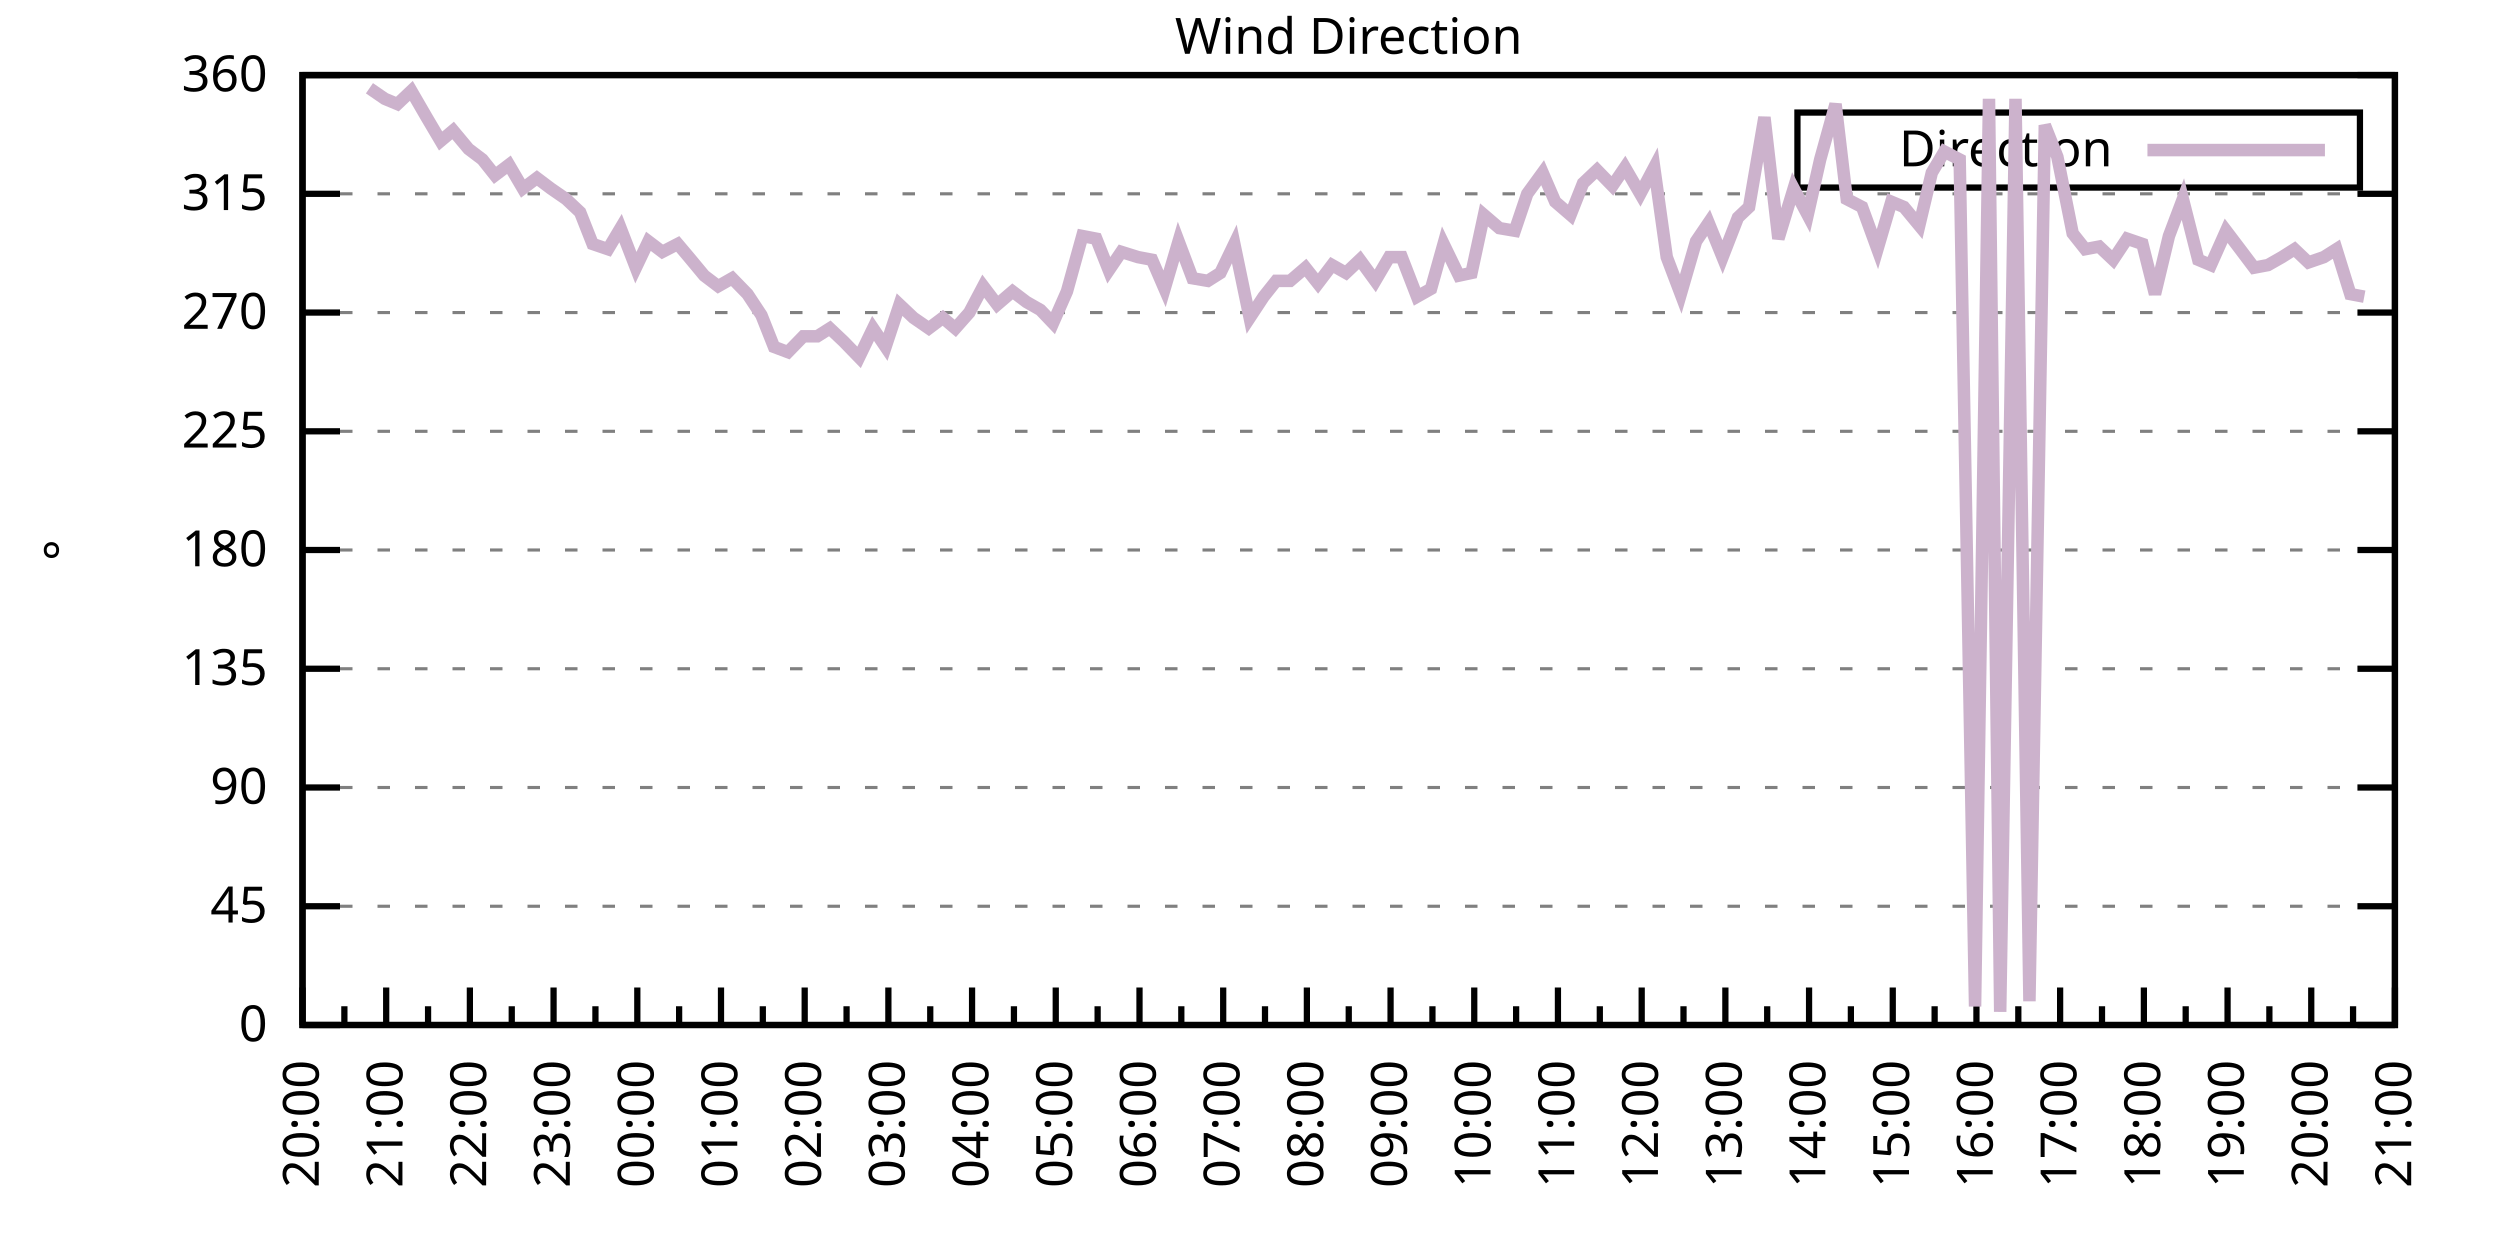
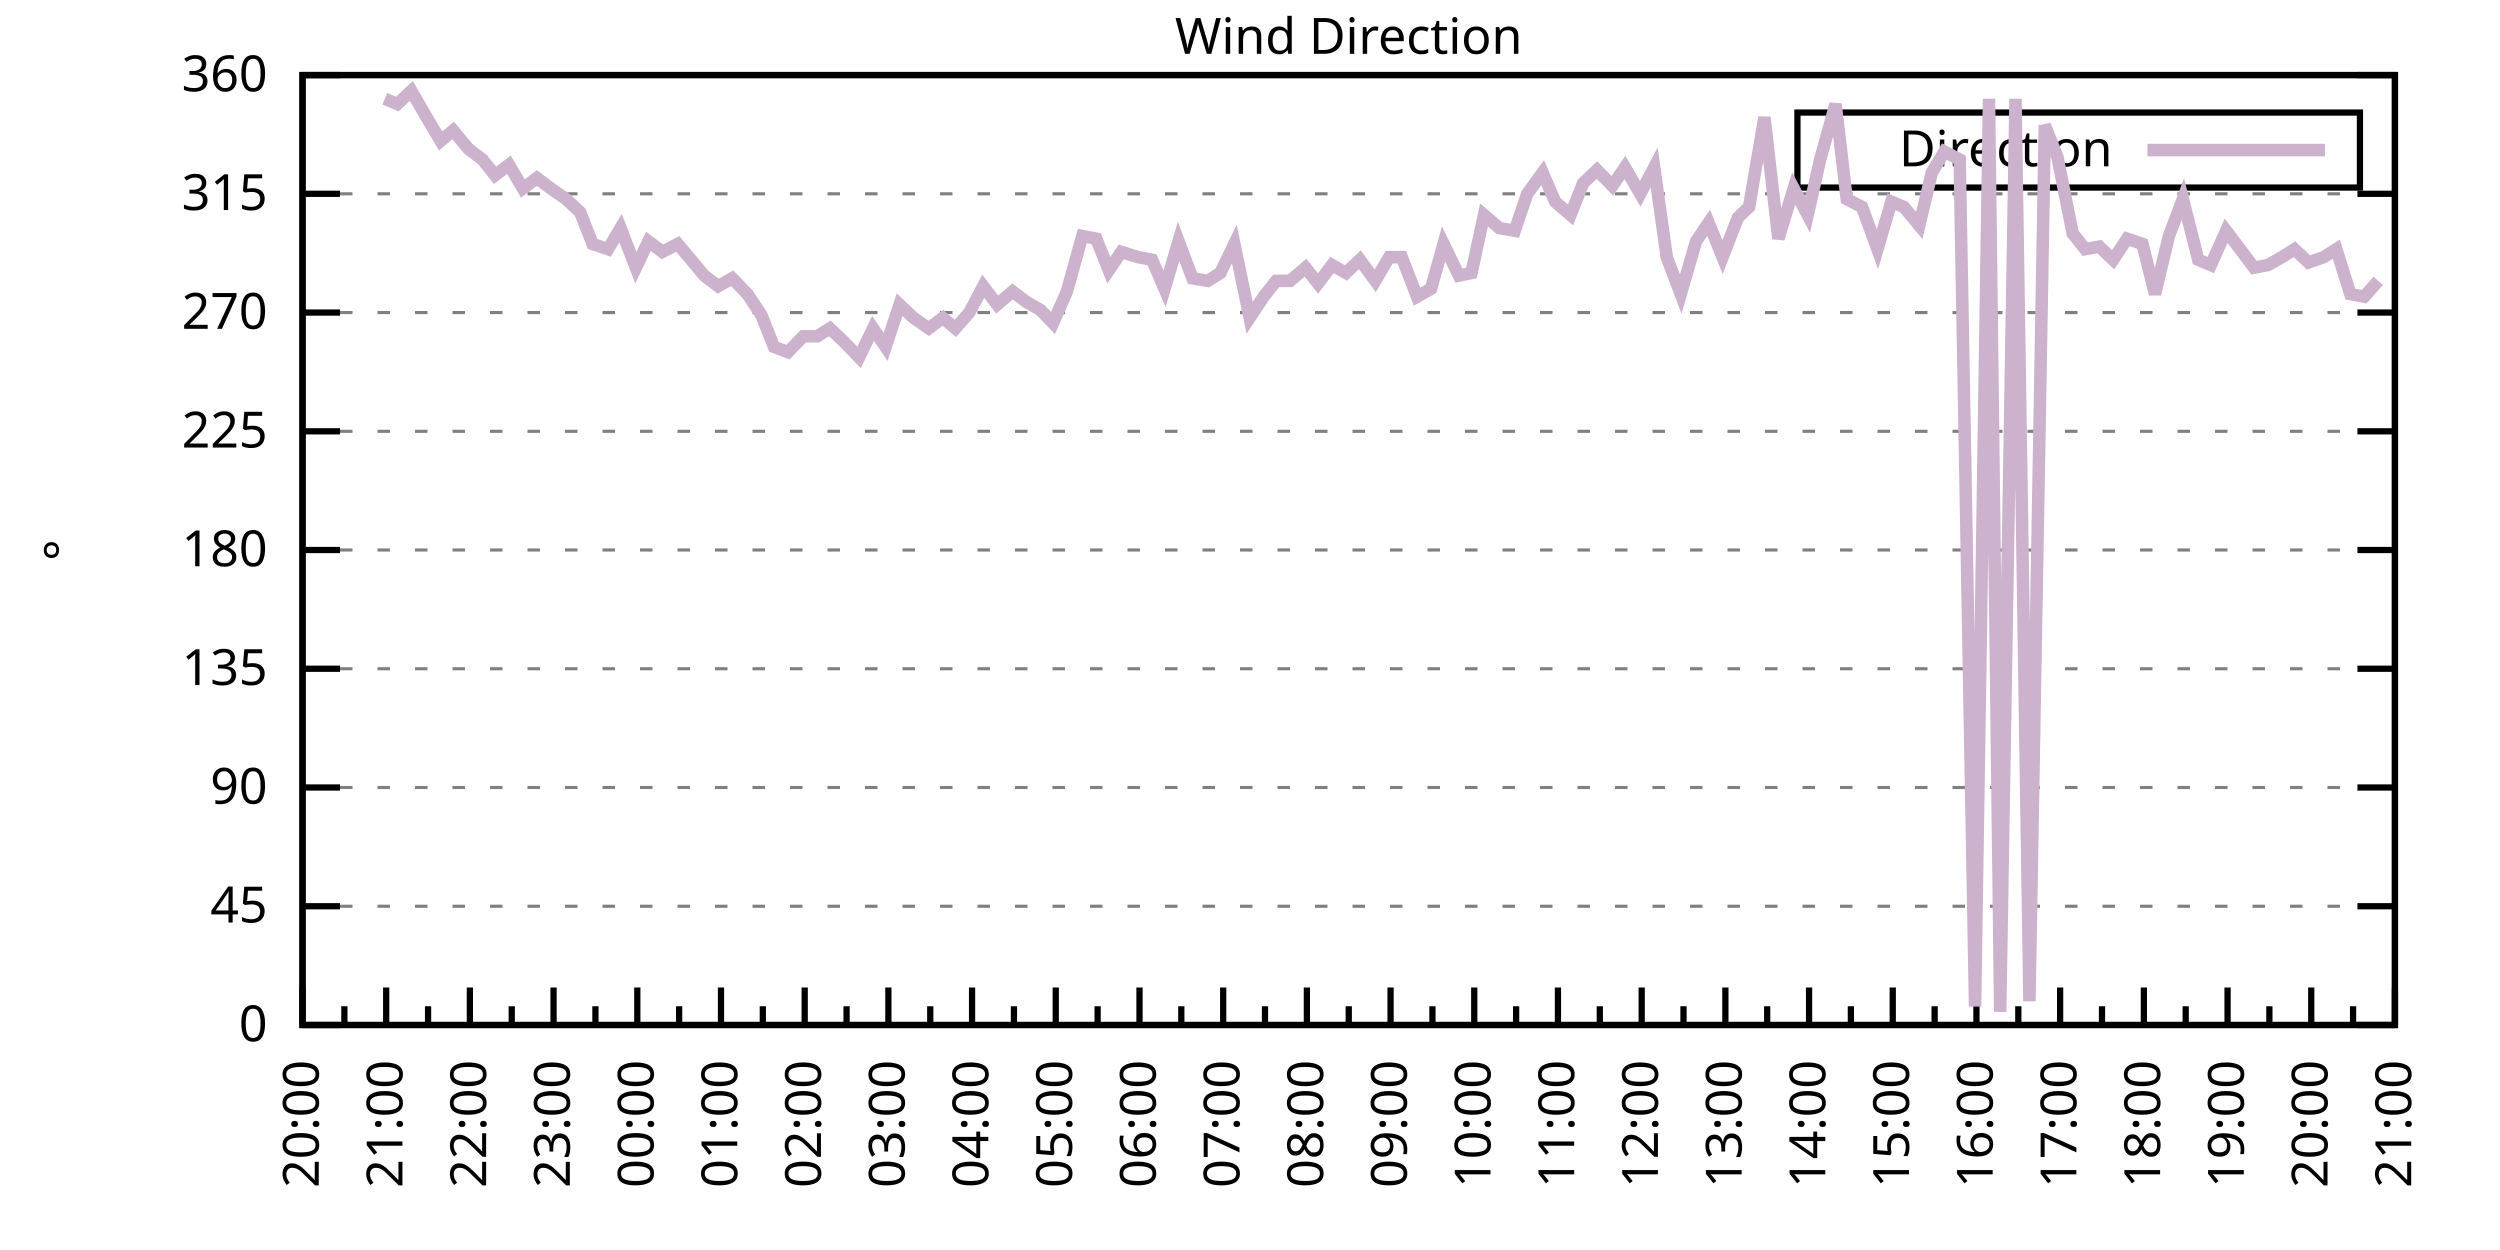
<svg xmlns="http://www.w3.org/2000/svg" xmlns:xlink="http://www.w3.org/1999/xlink" width="400" height="200" viewBox="0 0 400 200">
  <g id="gnuplot_canvas">
    <rect x="0" y="0" width="400" height="200" fill="none" />
    <defs>
      <circle id="gpDot" r="0.5" stroke-width="0.5" stroke="currentColor" />
      <path id="gpPt0" stroke-width="0.333" stroke="currentColor" d="M-1,0 h2 M0,-1 v2" />
      <path id="gpPt1" stroke-width="0.333" stroke="currentColor" d="M-1,-1 L1,1 M1,-1 L-1,1" />
      <path id="gpPt2" stroke-width="0.333" stroke="currentColor" d="M-1,0 L1,0 M0,-1 L0,1 M-1,-1 L1,1 M-1,1 L1,-1" />
      <rect id="gpPt3" stroke-width="0.333" stroke="currentColor" x="-1" y="-1" width="2" height="2" />
      <rect id="gpPt4" stroke-width="0.333" stroke="currentColor" fill="currentColor" x="-1" y="-1" width="2" height="2" />
      <circle id="gpPt5" stroke-width="0.333" stroke="currentColor" cx="0" cy="0" r="1" />
      <use xlink:href="#gpPt5" id="gpPt6" fill="currentColor" stroke="none" />
      <path id="gpPt7" stroke-width="0.333" stroke="currentColor" d="M0,-1.33 L-1.33,0.67 L1.33,0.67 z" />
      <use xlink:href="#gpPt7" id="gpPt8" fill="currentColor" stroke="none" />
      <use xlink:href="#gpPt7" id="gpPt9" stroke="currentColor" transform="rotate(180)" />
      <use xlink:href="#gpPt9" id="gpPt10" fill="currentColor" stroke="none" />
      <use xlink:href="#gpPt3" id="gpPt11" stroke="currentColor" transform="rotate(45)" />
      <use xlink:href="#gpPt11" id="gpPt12" fill="currentColor" stroke="none" />
      <path id="gpPt13" stroke-width="0.333" stroke="currentColor" d="M0,1.330 L1.265,0.411 L0.782,-1.067 L-0.782,-1.076 L-1.265,0.411 z" />
      <use xlink:href="#gpPt13" id="gpPt14" fill="currentColor" stroke="none" />
      <filter id="textbox" filterUnits="objectBoundingBox" x="0" y="0" height="1" width="1">
        <feFlood flood-color="white" flood-opacity="1" result="bgnd" />
        <feComposite in="SourceGraphic" in2="bgnd" operator="atop" />
      </filter>
      <filter id="greybox" filterUnits="objectBoundingBox" x="0" y="0" height="1" width="1">
        <feFlood flood-color="lightgrey" flood-opacity="1" result="grey" />
        <feComposite in="SourceGraphic" in2="grey" operator="atop" />
      </filter>
    </defs>
    <g fill="none" color="white" stroke="currentColor" stroke-width="1.00" stroke-linecap="butt" stroke-linejoin="miter">
</g>
    <g fill="none" color="black" stroke="currentColor" stroke-width="1.00" stroke-linecap="butt" stroke-linejoin="miter">
      <g stroke="none" shape-rendering="crispEdges">
        <polygon fill="rgb(255, 255, 255)" points="48.40,164.00 383.18,164.00 383.18,12.02 48.40,12.02 " />
      </g>
    </g>
    <g fill="none" color="black" stroke="currentColor" stroke-width="1.00" stroke-linecap="butt" stroke-linejoin="miter">
</g>
    <g fill="none" color="black" stroke="black" stroke-width="0.50" stroke-linecap="butt" stroke-linejoin="miter">
</g>
    <g fill="none" color="gray" stroke="currentColor" stroke-width="0.50" stroke-linecap="butt" stroke-linejoin="miter">
      <path stroke="gray" stroke-dasharray="2,4" class="gridline" d="M48.40,164.00 L383.19,164.00  " />
    </g>
    <g fill="none" color="gray" stroke="gray" stroke-width="1.00" stroke-linecap="butt" stroke-linejoin="miter">
</g>
    <g fill="none" color="black" stroke="currentColor" stroke-width="1.00" stroke-linecap="butt" stroke-linejoin="miter">
      <path stroke="black" d="M48.40,164.00 L54.40,164.00 M383.19,164.00 L377.19,164.00  " />
      <g transform="translate(42.80,166.60)" stroke="none" fill="black" font-family="Sans" font-size="8.00" text-anchor="end">
        <text>
          <tspan font-family="Sans"> 0</tspan>
        </text>
      </g>
    </g>
    <g fill="none" color="black" stroke="currentColor" stroke-width="1.00" stroke-linecap="butt" stroke-linejoin="miter">
</g>
    <g fill="none" color="black" stroke="black" stroke-width="0.50" stroke-linecap="butt" stroke-linejoin="miter">
</g>
    <g fill="none" color="gray" stroke="currentColor" stroke-width="0.50" stroke-linecap="butt" stroke-linejoin="miter">
      <path stroke="gray" stroke-dasharray="2,4" class="gridline" d="M48.40,145.00 L383.19,145.00  " />
    </g>
    <g fill="none" color="gray" stroke="gray" stroke-width="1.00" stroke-linecap="butt" stroke-linejoin="miter">
</g>
    <g fill="none" color="black" stroke="currentColor" stroke-width="1.00" stroke-linecap="butt" stroke-linejoin="miter">
      <path stroke="black" d="M48.40,145.00 L54.40,145.00 M383.19,145.00 L377.19,145.00  " />
      <g transform="translate(42.80,147.60)" stroke="none" fill="black" font-family="Sans" font-size="8.00" text-anchor="end">
        <text>
          <tspan font-family="Sans"> 45</tspan>
        </text>
      </g>
    </g>
    <g fill="none" color="black" stroke="currentColor" stroke-width="1.00" stroke-linecap="butt" stroke-linejoin="miter">
</g>
    <g fill="none" color="black" stroke="black" stroke-width="0.50" stroke-linecap="butt" stroke-linejoin="miter">
</g>
    <g fill="none" color="gray" stroke="currentColor" stroke-width="0.50" stroke-linecap="butt" stroke-linejoin="miter">
      <path stroke="gray" stroke-dasharray="2,4" class="gridline" d="M48.40,126.00 L383.19,126.00  " />
    </g>
    <g fill="none" color="gray" stroke="gray" stroke-width="1.00" stroke-linecap="butt" stroke-linejoin="miter">
</g>
    <g fill="none" color="black" stroke="currentColor" stroke-width="1.00" stroke-linecap="butt" stroke-linejoin="miter">
      <path stroke="black" d="M48.40,126.00 L54.40,126.00 M383.19,126.00 L377.19,126.00  " />
      <g transform="translate(42.80,128.60)" stroke="none" fill="black" font-family="Sans" font-size="8.00" text-anchor="end">
        <text>
          <tspan font-family="Sans"> 90</tspan>
        </text>
      </g>
    </g>
    <g fill="none" color="black" stroke="currentColor" stroke-width="1.00" stroke-linecap="butt" stroke-linejoin="miter">
</g>
    <g fill="none" color="black" stroke="black" stroke-width="0.50" stroke-linecap="butt" stroke-linejoin="miter">
</g>
    <g fill="none" color="gray" stroke="currentColor" stroke-width="0.50" stroke-linecap="butt" stroke-linejoin="miter">
      <path stroke="gray" stroke-dasharray="2,4" class="gridline" d="M48.40,107.00 L383.19,107.00  " />
    </g>
    <g fill="none" color="gray" stroke="gray" stroke-width="1.00" stroke-linecap="butt" stroke-linejoin="miter">
</g>
    <g fill="none" color="black" stroke="currentColor" stroke-width="1.00" stroke-linecap="butt" stroke-linejoin="miter">
      <path stroke="black" d="M48.40,107.00 L54.40,107.00 M383.19,107.00 L377.19,107.00  " />
      <g transform="translate(42.80,109.60)" stroke="none" fill="black" font-family="Sans" font-size="8.00" text-anchor="end">
        <text>
          <tspan font-family="Sans"> 135</tspan>
        </text>
      </g>
    </g>
    <g fill="none" color="black" stroke="currentColor" stroke-width="1.00" stroke-linecap="butt" stroke-linejoin="miter">
</g>
    <g fill="none" color="black" stroke="black" stroke-width="0.50" stroke-linecap="butt" stroke-linejoin="miter">
</g>
    <g fill="none" color="gray" stroke="currentColor" stroke-width="0.50" stroke-linecap="butt" stroke-linejoin="miter">
      <path stroke="gray" stroke-dasharray="2,4" class="gridline" d="M48.40,88.00 L383.19,88.00  " />
    </g>
    <g fill="none" color="gray" stroke="gray" stroke-width="1.00" stroke-linecap="butt" stroke-linejoin="miter">
</g>
    <g fill="none" color="black" stroke="currentColor" stroke-width="1.00" stroke-linecap="butt" stroke-linejoin="miter">
      <path stroke="black" d="M48.40,88.00 L54.40,88.00 M383.19,88.00 L377.19,88.00  " />
      <g transform="translate(42.80,90.60)" stroke="none" fill="black" font-family="Sans" font-size="8.00" text-anchor="end">
        <text>
          <tspan font-family="Sans"> 180</tspan>
        </text>
      </g>
    </g>
    <g fill="none" color="black" stroke="currentColor" stroke-width="1.00" stroke-linecap="butt" stroke-linejoin="miter">
</g>
    <g fill="none" color="black" stroke="black" stroke-width="0.50" stroke-linecap="butt" stroke-linejoin="miter">
</g>
    <g fill="none" color="gray" stroke="currentColor" stroke-width="0.50" stroke-linecap="butt" stroke-linejoin="miter">
      <path stroke="gray" stroke-dasharray="2,4" class="gridline" d="M48.40,69.01 L383.19,69.01  " />
    </g>
    <g fill="none" color="gray" stroke="gray" stroke-width="1.00" stroke-linecap="butt" stroke-linejoin="miter">
</g>
    <g fill="none" color="black" stroke="currentColor" stroke-width="1.00" stroke-linecap="butt" stroke-linejoin="miter">
      <path stroke="black" d="M48.40,69.01 L54.40,69.01 M383.19,69.01 L377.19,69.01  " />
      <g transform="translate(42.80,71.61)" stroke="none" fill="black" font-family="Sans" font-size="8.00" text-anchor="end">
        <text>
          <tspan font-family="Sans"> 225</tspan>
        </text>
      </g>
    </g>
    <g fill="none" color="black" stroke="currentColor" stroke-width="1.00" stroke-linecap="butt" stroke-linejoin="miter">
</g>
    <g fill="none" color="black" stroke="black" stroke-width="0.50" stroke-linecap="butt" stroke-linejoin="miter">
</g>
    <g fill="none" color="gray" stroke="currentColor" stroke-width="0.50" stroke-linecap="butt" stroke-linejoin="miter">
      <path stroke="gray" stroke-dasharray="2,4" class="gridline" d="M48.40,50.01 L383.19,50.01  " />
    </g>
    <g fill="none" color="gray" stroke="gray" stroke-width="1.00" stroke-linecap="butt" stroke-linejoin="miter">
</g>
    <g fill="none" color="black" stroke="currentColor" stroke-width="1.00" stroke-linecap="butt" stroke-linejoin="miter">
      <path stroke="black" d="M48.40,50.01 L54.40,50.01 M383.19,50.01 L377.19,50.01  " />
      <g transform="translate(42.80,52.61)" stroke="none" fill="black" font-family="Sans" font-size="8.00" text-anchor="end">
        <text>
          <tspan font-family="Sans"> 270</tspan>
        </text>
      </g>
    </g>
    <g fill="none" color="black" stroke="currentColor" stroke-width="1.00" stroke-linecap="butt" stroke-linejoin="miter">
</g>
    <g fill="none" color="black" stroke="black" stroke-width="0.50" stroke-linecap="butt" stroke-linejoin="miter">
</g>
    <g fill="none" color="gray" stroke="currentColor" stroke-width="0.50" stroke-linecap="butt" stroke-linejoin="miter">
      <path stroke="gray" stroke-dasharray="2,4" class="gridline" d="M48.40,31.01 L383.19,31.01  " />
    </g>
    <g fill="none" color="gray" stroke="gray" stroke-width="1.00" stroke-linecap="butt" stroke-linejoin="miter">
</g>
    <g fill="none" color="black" stroke="currentColor" stroke-width="1.00" stroke-linecap="butt" stroke-linejoin="miter">
      <path stroke="black" d="M48.40,31.01 L54.40,31.01 M383.19,31.01 L377.19,31.01  " />
      <g transform="translate(42.80,33.61)" stroke="none" fill="black" font-family="Sans" font-size="8.00" text-anchor="end">
        <text>
          <tspan font-family="Sans"> 315</tspan>
        </text>
      </g>
    </g>
    <g fill="none" color="black" stroke="currentColor" stroke-width="1.00" stroke-linecap="butt" stroke-linejoin="miter">
</g>
    <g fill="none" color="black" stroke="black" stroke-width="0.50" stroke-linecap="butt" stroke-linejoin="miter">
</g>
    <g fill="none" color="gray" stroke="currentColor" stroke-width="0.50" stroke-linecap="butt" stroke-linejoin="miter">
      <path stroke="gray" stroke-dasharray="2,4" class="gridline" d="M48.40,12.01 L383.19,12.01  " />
    </g>
    <g fill="none" color="gray" stroke="gray" stroke-width="1.00" stroke-linecap="butt" stroke-linejoin="miter">
</g>
    <g fill="none" color="black" stroke="currentColor" stroke-width="1.00" stroke-linecap="butt" stroke-linejoin="miter">
      <path stroke="black" d="M48.40,12.01 L54.40,12.01 M383.19,12.01 L377.19,12.01  " />
      <g transform="translate(42.80,14.61)" stroke="none" fill="black" font-family="Sans" font-size="8.00" text-anchor="end">
        <text>
          <tspan font-family="Sans"> 360</tspan>
        </text>
      </g>
    </g>
    <g fill="none" color="black" stroke="currentColor" stroke-width="1.00" stroke-linecap="butt" stroke-linejoin="miter">
      <path stroke="black" d="M48.40,164.00 L48.40,158.00  " />
      <g transform="translate(51.00,169.60) rotate(270)" stroke="none" fill="black" font-family="Sans" font-size="8.00" text-anchor="end">
        <text>
          <tspan font-family="Sans">20:00</tspan>
        </text>
      </g>
    </g>
    <g fill="none" color="black" stroke="currentColor" stroke-width="1.00" stroke-linecap="butt" stroke-linejoin="miter">
      <path stroke="black" d="M55.10,164.00 L55.10,161.00 M61.79,164.00 L61.79,158.00  " />
      <g transform="translate(64.39,169.60) rotate(270)" stroke="none" fill="black" font-family="Sans" font-size="8.00" text-anchor="end">
        <text>
          <tspan font-family="Sans">21:00</tspan>
        </text>
      </g>
    </g>
    <g fill="none" color="black" stroke="currentColor" stroke-width="1.00" stroke-linecap="butt" stroke-linejoin="miter">
      <path stroke="black" d="M68.49,164.00 L68.49,161.00 M75.18,164.00 L75.18,158.00  " />
      <g transform="translate(77.78,169.60) rotate(270)" stroke="none" fill="black" font-family="Sans" font-size="8.00" text-anchor="end">
        <text>
          <tspan font-family="Sans">22:00</tspan>
        </text>
      </g>
    </g>
    <g fill="none" color="black" stroke="currentColor" stroke-width="1.00" stroke-linecap="butt" stroke-linejoin="miter">
      <path stroke="black" d="M81.88,164.00 L81.88,161.00 M88.57,164.00 L88.57,158.00  " />
      <g transform="translate(91.17,169.60) rotate(270)" stroke="none" fill="black" font-family="Sans" font-size="8.00" text-anchor="end">
        <text>
          <tspan font-family="Sans">23:00</tspan>
        </text>
      </g>
    </g>
    <g fill="none" color="black" stroke="currentColor" stroke-width="1.00" stroke-linecap="butt" stroke-linejoin="miter">
      <path stroke="black" d="M95.27,164.00 L95.27,161.00 M101.97,164.00 L101.97,158.00  " />
      <g transform="translate(104.57,169.60) rotate(270)" stroke="none" fill="black" font-family="Sans" font-size="8.00" text-anchor="end">
        <text>
          <tspan font-family="Sans">00:00</tspan>
        </text>
      </g>
    </g>
    <g fill="none" color="black" stroke="currentColor" stroke-width="1.00" stroke-linecap="butt" stroke-linejoin="miter">
      <path stroke="black" d="M108.66,164.00 L108.66,161.00 M115.36,164.00 L115.36,158.00  " />
      <g transform="translate(117.96,169.60) rotate(270)" stroke="none" fill="black" font-family="Sans" font-size="8.00" text-anchor="end">
        <text>
          <tspan font-family="Sans">01:00</tspan>
        </text>
      </g>
    </g>
    <g fill="none" color="black" stroke="currentColor" stroke-width="1.00" stroke-linecap="butt" stroke-linejoin="miter">
      <path stroke="black" d="M122.05,164.00 L122.05,161.00 M128.75,164.00 L128.75,158.00  " />
      <g transform="translate(131.35,169.60) rotate(270)" stroke="none" fill="black" font-family="Sans" font-size="8.00" text-anchor="end">
        <text>
          <tspan font-family="Sans">02:00</tspan>
        </text>
      </g>
    </g>
    <g fill="none" color="black" stroke="currentColor" stroke-width="1.00" stroke-linecap="butt" stroke-linejoin="miter">
      <path stroke="black" d="M135.45,164.00 L135.45,161.00 M142.14,164.00 L142.14,158.00  " />
      <g transform="translate(144.74,169.60) rotate(270)" stroke="none" fill="black" font-family="Sans" font-size="8.00" text-anchor="end">
        <text>
          <tspan font-family="Sans">03:00</tspan>
        </text>
      </g>
    </g>
    <g fill="none" color="black" stroke="currentColor" stroke-width="1.00" stroke-linecap="butt" stroke-linejoin="miter">
      <path stroke="black" d="M148.84,164.00 L148.84,161.00 M155.53,164.00 L155.53,158.00  " />
      <g transform="translate(158.13,169.60) rotate(270)" stroke="none" fill="black" font-family="Sans" font-size="8.00" text-anchor="end">
        <text>
          <tspan font-family="Sans">04:00</tspan>
        </text>
      </g>
    </g>
    <g fill="none" color="black" stroke="currentColor" stroke-width="1.00" stroke-linecap="butt" stroke-linejoin="miter">
      <path stroke="black" d="M162.23,164.00 L162.23,161.00 M168.92,164.00 L168.92,158.00  " />
      <g transform="translate(171.52,169.60) rotate(270)" stroke="none" fill="black" font-family="Sans" font-size="8.00" text-anchor="end">
        <text>
          <tspan font-family="Sans">05:00</tspan>
        </text>
      </g>
    </g>
    <g fill="none" color="black" stroke="currentColor" stroke-width="1.00" stroke-linecap="butt" stroke-linejoin="miter">
      <path stroke="black" d="M175.62,164.00 L175.62,161.00 M182.32,164.00 L182.32,158.00  " />
      <g transform="translate(184.92,169.60) rotate(270)" stroke="none" fill="black" font-family="Sans" font-size="8.00" text-anchor="end">
        <text>
          <tspan font-family="Sans">06:00</tspan>
        </text>
      </g>
    </g>
    <g fill="none" color="black" stroke="currentColor" stroke-width="1.00" stroke-linecap="butt" stroke-linejoin="miter">
      <path stroke="black" d="M189.01,164.00 L189.01,161.00 M195.71,164.00 L195.71,158.00  " />
      <g transform="translate(198.31,169.60) rotate(270)" stroke="none" fill="black" font-family="Sans" font-size="8.00" text-anchor="end">
        <text>
          <tspan font-family="Sans">07:00</tspan>
        </text>
      </g>
    </g>
    <g fill="none" color="black" stroke="currentColor" stroke-width="1.00" stroke-linecap="butt" stroke-linejoin="miter">
      <path stroke="black" d="M202.40,164.00 L202.40,161.00 M209.10,164.00 L209.10,158.00  " />
      <g transform="translate(211.70,169.60) rotate(270)" stroke="none" fill="black" font-family="Sans" font-size="8.00" text-anchor="end">
        <text>
          <tspan font-family="Sans">08:00</tspan>
        </text>
      </g>
    </g>
    <g fill="none" color="black" stroke="currentColor" stroke-width="1.00" stroke-linecap="butt" stroke-linejoin="miter">
      <path stroke="black" d="M215.80,164.00 L215.80,161.00 M222.49,164.00 L222.49,158.00  " />
      <g transform="translate(225.09,169.60) rotate(270)" stroke="none" fill="black" font-family="Sans" font-size="8.00" text-anchor="end">
        <text>
          <tspan font-family="Sans">09:00</tspan>
        </text>
      </g>
    </g>
    <g fill="none" color="black" stroke="currentColor" stroke-width="1.00" stroke-linecap="butt" stroke-linejoin="miter">
      <path stroke="black" d="M229.19,164.00 L229.19,161.00 M235.88,164.00 L235.88,158.00  " />
      <g transform="translate(238.48,169.60) rotate(270)" stroke="none" fill="black" font-family="Sans" font-size="8.00" text-anchor="end">
        <text>
          <tspan font-family="Sans">10:00</tspan>
        </text>
      </g>
    </g>
    <g fill="none" color="black" stroke="currentColor" stroke-width="1.00" stroke-linecap="butt" stroke-linejoin="miter">
      <path stroke="black" d="M242.58,164.00 L242.58,161.00 M249.27,164.00 L249.27,158.00  " />
      <g transform="translate(251.87,169.60) rotate(270)" stroke="none" fill="black" font-family="Sans" font-size="8.00" text-anchor="end">
        <text>
          <tspan font-family="Sans">11:00</tspan>
        </text>
      </g>
    </g>
    <g fill="none" color="black" stroke="currentColor" stroke-width="1.00" stroke-linecap="butt" stroke-linejoin="miter">
      <path stroke="black" d="M255.97,164.00 L255.97,161.00 M262.67,164.00 L262.67,158.00  " />
      <g transform="translate(265.27,169.60) rotate(270)" stroke="none" fill="black" font-family="Sans" font-size="8.00" text-anchor="end">
        <text>
          <tspan font-family="Sans">12:00</tspan>
        </text>
      </g>
    </g>
    <g fill="none" color="black" stroke="currentColor" stroke-width="1.00" stroke-linecap="butt" stroke-linejoin="miter">
      <path stroke="black" d="M269.36,164.00 L269.36,161.00 M276.06,164.00 L276.06,158.00  " />
      <g transform="translate(278.66,169.60) rotate(270)" stroke="none" fill="black" font-family="Sans" font-size="8.00" text-anchor="end">
        <text>
          <tspan font-family="Sans">13:00</tspan>
        </text>
      </g>
    </g>
    <g fill="none" color="black" stroke="currentColor" stroke-width="1.00" stroke-linecap="butt" stroke-linejoin="miter">
      <path stroke="black" d="M282.75,164.00 L282.75,161.00 M289.45,164.00 L289.45,158.00  " />
      <g transform="translate(292.05,169.60) rotate(270)" stroke="none" fill="black" font-family="Sans" font-size="8.00" text-anchor="end">
        <text>
          <tspan font-family="Sans">14:00</tspan>
        </text>
      </g>
    </g>
    <g fill="none" color="black" stroke="currentColor" stroke-width="1.00" stroke-linecap="butt" stroke-linejoin="miter">
      <path stroke="black" d="M296.14,164.00 L296.14,161.00 M302.84,164.00 L302.84,158.00  " />
      <g transform="translate(305.44,169.60) rotate(270)" stroke="none" fill="black" font-family="Sans" font-size="8.00" text-anchor="end">
        <text>
          <tspan font-family="Sans">15:00</tspan>
        </text>
      </g>
    </g>
    <g fill="none" color="black" stroke="currentColor" stroke-width="1.00" stroke-linecap="butt" stroke-linejoin="miter">
      <path stroke="black" d="M309.54,164.00 L309.54,161.00 M316.23,164.00 L316.23,158.00  " />
      <g transform="translate(318.83,169.60) rotate(270)" stroke="none" fill="black" font-family="Sans" font-size="8.00" text-anchor="end">
        <text>
          <tspan font-family="Sans">16:00</tspan>
        </text>
      </g>
    </g>
    <g fill="none" color="black" stroke="currentColor" stroke-width="1.00" stroke-linecap="butt" stroke-linejoin="miter">
      <path stroke="black" d="M322.93,164.00 L322.93,161.00 M329.62,164.00 L329.62,158.00  " />
      <g transform="translate(332.22,169.60) rotate(270)" stroke="none" fill="black" font-family="Sans" font-size="8.00" text-anchor="end">
        <text>
          <tspan font-family="Sans">17:00</tspan>
        </text>
      </g>
    </g>
    <g fill="none" color="black" stroke="currentColor" stroke-width="1.00" stroke-linecap="butt" stroke-linejoin="miter">
      <path stroke="black" d="M336.32,164.00 L336.32,161.00 M343.02,164.00 L343.02,158.00  " />
      <g transform="translate(345.62,169.60) rotate(270)" stroke="none" fill="black" font-family="Sans" font-size="8.00" text-anchor="end">
        <text>
          <tspan font-family="Sans">18:00</tspan>
        </text>
      </g>
    </g>
    <g fill="none" color="black" stroke="currentColor" stroke-width="1.00" stroke-linecap="butt" stroke-linejoin="miter">
      <path stroke="black" d="M349.71,164.00 L349.71,161.00 M356.41,164.00 L356.41,158.00  " />
      <g transform="translate(359.01,169.60) rotate(270)" stroke="none" fill="black" font-family="Sans" font-size="8.00" text-anchor="end">
        <text>
          <tspan font-family="Sans">19:00</tspan>
        </text>
      </g>
    </g>
    <g fill="none" color="black" stroke="currentColor" stroke-width="1.00" stroke-linecap="butt" stroke-linejoin="miter">
      <path stroke="black" d="M363.10,164.00 L363.10,161.00 M369.80,164.00 L369.80,158.00  " />
      <g transform="translate(372.40,169.60) rotate(270)" stroke="none" fill="black" font-family="Sans" font-size="8.00" text-anchor="end">
        <text>
          <tspan font-family="Sans">20:00</tspan>
        </text>
      </g>
    </g>
    <g fill="none" color="black" stroke="currentColor" stroke-width="1.00" stroke-linecap="butt" stroke-linejoin="miter">
      <path stroke="black" d="M376.49,164.00 L376.49,161.00 M383.19,164.00 L383.19,158.00  " />
      <g transform="translate(385.79,169.60) rotate(270)" stroke="none" fill="black" font-family="Sans" font-size="8.00" text-anchor="end">
        <text>
          <tspan font-family="Sans">21:00</tspan>
        </text>
      </g>
    </g>
    <g fill="none" color="black" stroke="currentColor" stroke-width="1.00" stroke-linecap="butt" stroke-linejoin="miter">
</g>
    <g fill="none" color="black" stroke="currentColor" stroke-width="1.00" stroke-linecap="butt" stroke-linejoin="miter">
      <path stroke="black" d="M48.40,12.01 L48.40,164.00 L383.19,164.00 L383.19,12.01 L48.40,12.01 Z  " />
    </g>
    <g fill="none" color="black" stroke="currentColor" stroke-width="1.00" stroke-linecap="butt" stroke-linejoin="miter">
      <g transform="translate(12.80,88.01) rotate(270)" stroke="none" fill="black" font-family="Sans" font-size="8.00" text-anchor="middle">
        <text>
          <tspan font-family="Sans">°</tspan>
        </text>
      </g>
    </g>
    <g fill="none" color="black" stroke="currentColor" stroke-width="1.00" stroke-linecap="butt" stroke-linejoin="miter">
</g>
    <g fill="none" color="black" stroke="currentColor" stroke-width="1.00" stroke-linecap="butt" stroke-linejoin="miter">
      <path stroke="black" d="M287.59,30.01 L287.59,18.01 L377.59,18.01 L377.59,30.01 L287.59,30.01 Z  " />
    </g>
    <g id="Wind_direction_plot_1">
      <g fill="none" color="white" stroke="black" stroke-width="2.00" stroke-linecap="butt" stroke-linejoin="miter">
</g>
      <g fill="none" color="black" stroke="currentColor" stroke-width="2.00" stroke-linecap="butt" stroke-linejoin="miter">
        <g transform="translate(337.99,26.61)" stroke="none" fill="black" font-family="Sans" font-size="8.00" text-anchor="end">
          <text>
            <tspan font-family="Sans">Direction</tspan>
          </text>
        </g>
      </g>
      <g fill="none" color="black" stroke="currentColor" stroke-width="2.00" stroke-linecap="butt" stroke-linejoin="miter">
-         <path stroke="rgb(204, 178, 204)" d="M343.59,24.01 L371.99,24.01 M59.11,14.12 L61.57,15.81 L63.58,16.65 L65.81,14.54 L68.26,18.77 L70.50,22.56   L72.50,20.88 L74.96,23.83 L77.19,25.52 L79.20,28.05 L81.43,26.36 L83.66,30.16 L85.90,28.48 L88.13,30.16   L90.58,31.85 L92.82,33.96 L94.82,39.03 L97.28,39.87 L99.29,36.50 L101.74,42.83 L103.75,38.61 L105.98,40.30   L108.44,39.03 L110.22,41.14 L112.68,44.10 L114.91,45.79 L117.14,44.52 L119.60,47.05 L121.83,50.43 L123.84,55.50   L126.07,56.34 L128.53,53.81 L130.76,53.81 L132.77,52.54 L135.00,54.65 L137.45,57.18 L139.69,52.54 L141.69,55.50   L143.93,48.74 L146.16,50.85 L148.61,52.54 L150.85,50.85 L152.85,52.54 L155.09,50.01 L157.32,45.79 L159.55,48.74   L162.01,46.63 L164.24,48.32 L166.47,49.59 L168.48,51.70 L170.71,46.63 L173.17,37.76 L175.40,38.19 L177.41,43.25   L179.41,40.30 L182.09,41.14 L184.32,41.56 L186.33,46.21 L188.57,38.61 L190.80,44.52 L193.25,44.94 L195.26,43.67   L197.49,39.03 L199.95,50.85 L202.18,47.47 L204.19,44.94 L206.42,44.94 L208.88,42.83 L210.88,45.36 L213.12,42.41   L215.35,43.67 L217.58,41.56 L220.04,44.94 L222.27,41.14 L224.28,41.14 L226.73,47.47 L228.96,46.21 L230.97,39.03   L233.43,44.10 L235.44,43.67 L237.44,34.39 L239.90,36.50 L242.36,36.92 L244.36,31.01 L246.82,27.63 L248.83,32.28   L251.28,34.39 L253.29,29.32 L255.52,27.21 L257.98,29.74 L259.99,26.79 L262.44,31.01 L264.67,26.79 L266.68,41.14   L268.92,47.05 L271.37,38.61 L273.38,35.65 L275.61,41.14 L278.07,34.81 L279.85,33.12 L282.31,18.77 L284.54,38.19   L286.99,30.16 L289.23,34.39 L291.23,25.52 L293.69,16.65 L295.48,31.85 L297.93,33.12 L300.39,39.87 L302.62,32.28   L304.63,33.12 L307.08,36.08 L309.09,27.63 L311.10,24.25 L313.55,25.52 L316.01,161.04 L318.24,15.81 L320.03,161.89   L322.48,15.81 L324.71,160.20 L327.17,20.03 L329.18,25.10 L331.63,37.34 L333.64,39.87 L335.87,39.45 L338.10,41.56   L340.34,38.19 L342.79,39.03 L344.80,47.05 L347.03,37.76 L349.26,31.85 L351.72,41.56 L353.73,42.41 L356.18,36.92   L358.42,39.87 L360.65,42.83 L362.88,42.41 L365.11,41.14 L367.12,39.87 L369.35,41.99 L371.81,41.14 L373.82,39.87   L376.05,47.05 L378.28,47.47  " />
+         <path stroke="rgb(204, 178, 204)" d="M343.59,24.01 L371.99,24.01 M61.57,15.81 L63.58,16.65 L65.81,14.54 L68.26,18.77 L70.50,22.56 L72.50,20.88   L74.96,23.83 L77.19,25.52 L79.20,28.05 L81.43,26.36 L83.66,30.16 L85.90,28.48 L88.13,30.16 L90.58,31.85   L92.82,33.96 L94.82,39.03 L97.28,39.87 L99.29,36.50 L101.74,42.83 L103.75,38.61 L105.98,40.30 L108.44,39.03   L110.22,41.14 L112.68,44.10 L114.91,45.79 L117.14,44.52 L119.60,47.05 L121.83,50.43 L123.84,55.50 L126.07,56.34   L128.53,53.81 L130.76,53.81 L132.77,52.54 L135.00,54.65 L137.45,57.18 L139.69,52.54 L141.69,55.50 L143.93,48.74   L146.16,50.85 L148.61,52.54 L150.85,50.85 L152.85,52.54 L155.09,50.01 L157.32,45.79 L159.55,48.74 L162.01,46.63   L164.24,48.32 L166.47,49.59 L168.48,51.70 L170.71,46.63 L173.17,37.76 L175.40,38.19 L177.41,43.25 L179.41,40.30   L182.09,41.14 L184.32,41.56 L186.33,46.21 L188.57,38.61 L190.80,44.52 L193.25,44.94 L195.26,43.67 L197.49,39.03   L199.95,50.85 L202.18,47.47 L204.19,44.94 L206.42,44.94 L208.88,42.83 L210.88,45.36 L213.12,42.41 L215.35,43.67   L217.58,41.56 L220.04,44.94 L222.27,41.14 L224.28,41.14 L226.73,47.47 L228.96,46.21 L230.97,39.03 L233.43,44.10   L235.44,43.67 L237.44,34.39 L239.90,36.50 L242.36,36.92 L244.36,31.01 L246.82,27.63 L248.83,32.28 L251.28,34.39   L253.29,29.32 L255.52,27.21 L257.98,29.74 L259.99,26.79 L262.44,31.01 L264.67,26.79 L266.68,41.14 L268.92,47.05   L271.37,38.61 L273.38,35.65 L275.61,41.14 L278.07,34.81 L279.85,33.12 L282.31,18.77 L284.54,38.19 L286.99,30.16   L289.23,34.39 L291.23,25.52 L293.69,16.65 L295.48,31.85 L297.93,33.12 L300.39,39.87 L302.62,32.28 L304.63,33.12   L307.08,36.08 L309.09,27.63 L311.10,24.25 L313.55,25.52 L316.01,161.04 L318.24,15.81 L320.03,161.89 L322.48,15.81   L324.71,160.20 L327.17,20.03 L329.18,25.10 L331.63,37.34 L333.64,39.87 L335.87,39.45 L338.10,41.56 L340.34,38.19   L342.79,39.03 L344.80,47.05 L347.03,37.76 L349.26,31.85 L351.72,41.56 L353.73,42.41 L356.18,36.92 L358.42,39.87   L360.65,42.83 L362.88,42.41 L365.11,41.14 L367.12,39.87 L369.35,41.99 L371.81,41.14 L373.82,39.87 L376.05,47.05   L378.28,47.47 L380.51,44.94  " />
      </g>
    </g>
    <g fill="none" color="black" stroke="currentColor" stroke-width="2.00" stroke-linecap="butt" stroke-linejoin="miter">
</g>
    <g fill="none" color="black" stroke="black" stroke-width="1.00" stroke-linecap="butt" stroke-linejoin="miter">
</g>
    <g fill="none" color="black" stroke="currentColor" stroke-width="1.00" stroke-linecap="butt" stroke-linejoin="miter">
      <path stroke="black" d="M48.40,12.01 L48.40,164.00 L383.19,164.00 L383.19,12.01 L48.40,12.01 Z  " />
    </g>
    <g fill="none" color="black" stroke="currentColor" stroke-width="1.00" stroke-linecap="butt" stroke-linejoin="miter">
      <g transform="translate(215.79,8.61)" stroke="none" fill="black" font-family="Sans" font-size="8.00" text-anchor="middle">
        <text>
          <tspan font-family="Sans">Wind Direction</tspan>
        </text>
      </g>
    </g>
    <g fill="none" color="black" stroke="currentColor" stroke-width="1.00" stroke-linecap="butt" stroke-linejoin="miter">
</g>
  </g>
</svg>
